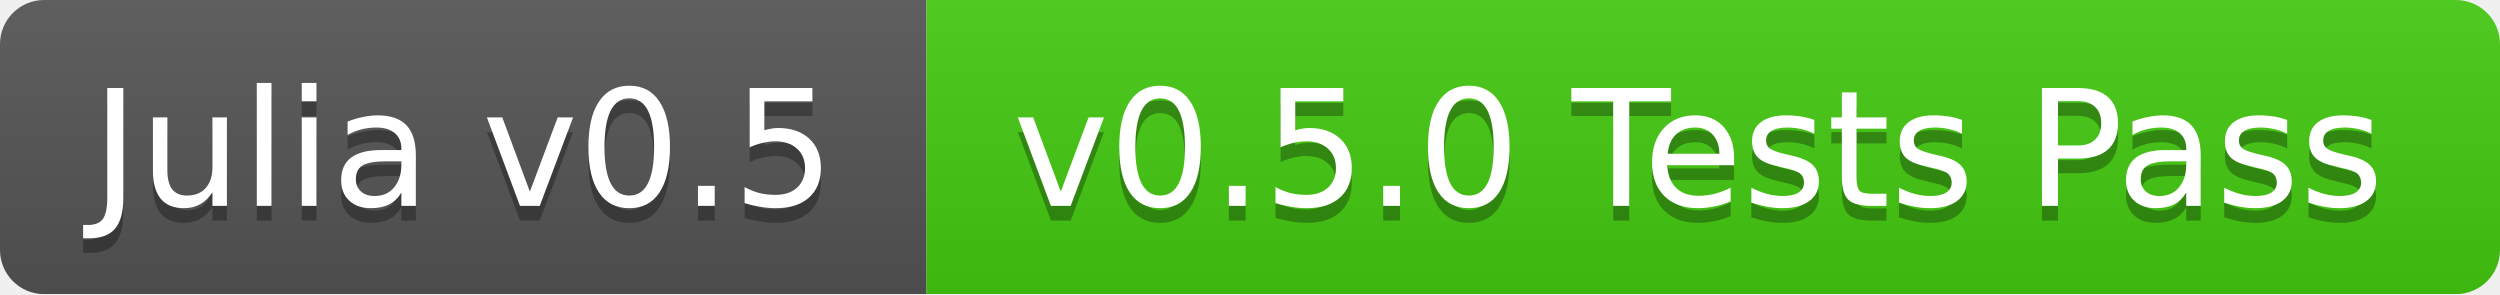
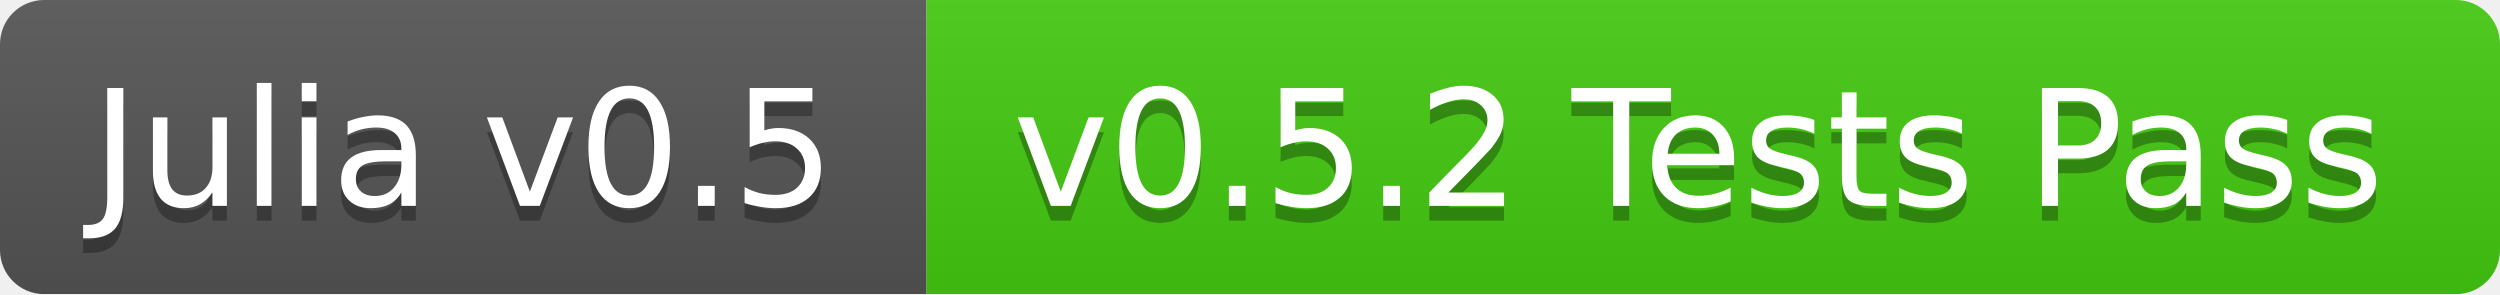
<svg xmlns="http://www.w3.org/2000/svg" width="170" height="20">
  <linearGradient id="b" x2="0" y2="100%">
    <stop offset="0" stop-color="#bbb" stop-opacity=".1" />
    <stop offset="1" stop-opacity=".1" />
  </linearGradient>
  <mask id="a">
    <rect width="170" height="20" rx="3" fill="#fff" />
  </mask>
  <g mask="url(#a)">
    <path fill="#555" d="M0 0h63v20H0z" />
    <path fill="#4c1" d="M63 0h107v20H63z" />
    <path fill="url(#b)" d="M0 0h170v20H0z" />
  </g>
  <g fill="#fff" text-anchor="middle" font-family="DejaVu Sans,Verdana,Geneva,sans-serif" font-size="11">
    <text x="31.5" y="15" fill="#010101" fill-opacity=".3">Julia v0.5</text>
    <text x="31.5" y="14">Julia v0.5</text>
-     <text x="115.5" y="15" fill="#010101" fill-opacity=".3">v0.5.0 Tests Pass</text>
-     <text x="115.5" y="14">v0.5.0 Tests Pass</text>
+     <text x="115.5" y="15" fill="#010101" fill-opacity=".3">v0.5.2 Tests Pass</text>
+     <text x="115.5" y="14">v0.5.2 Tests Pass</text>
  </g>
</svg>
